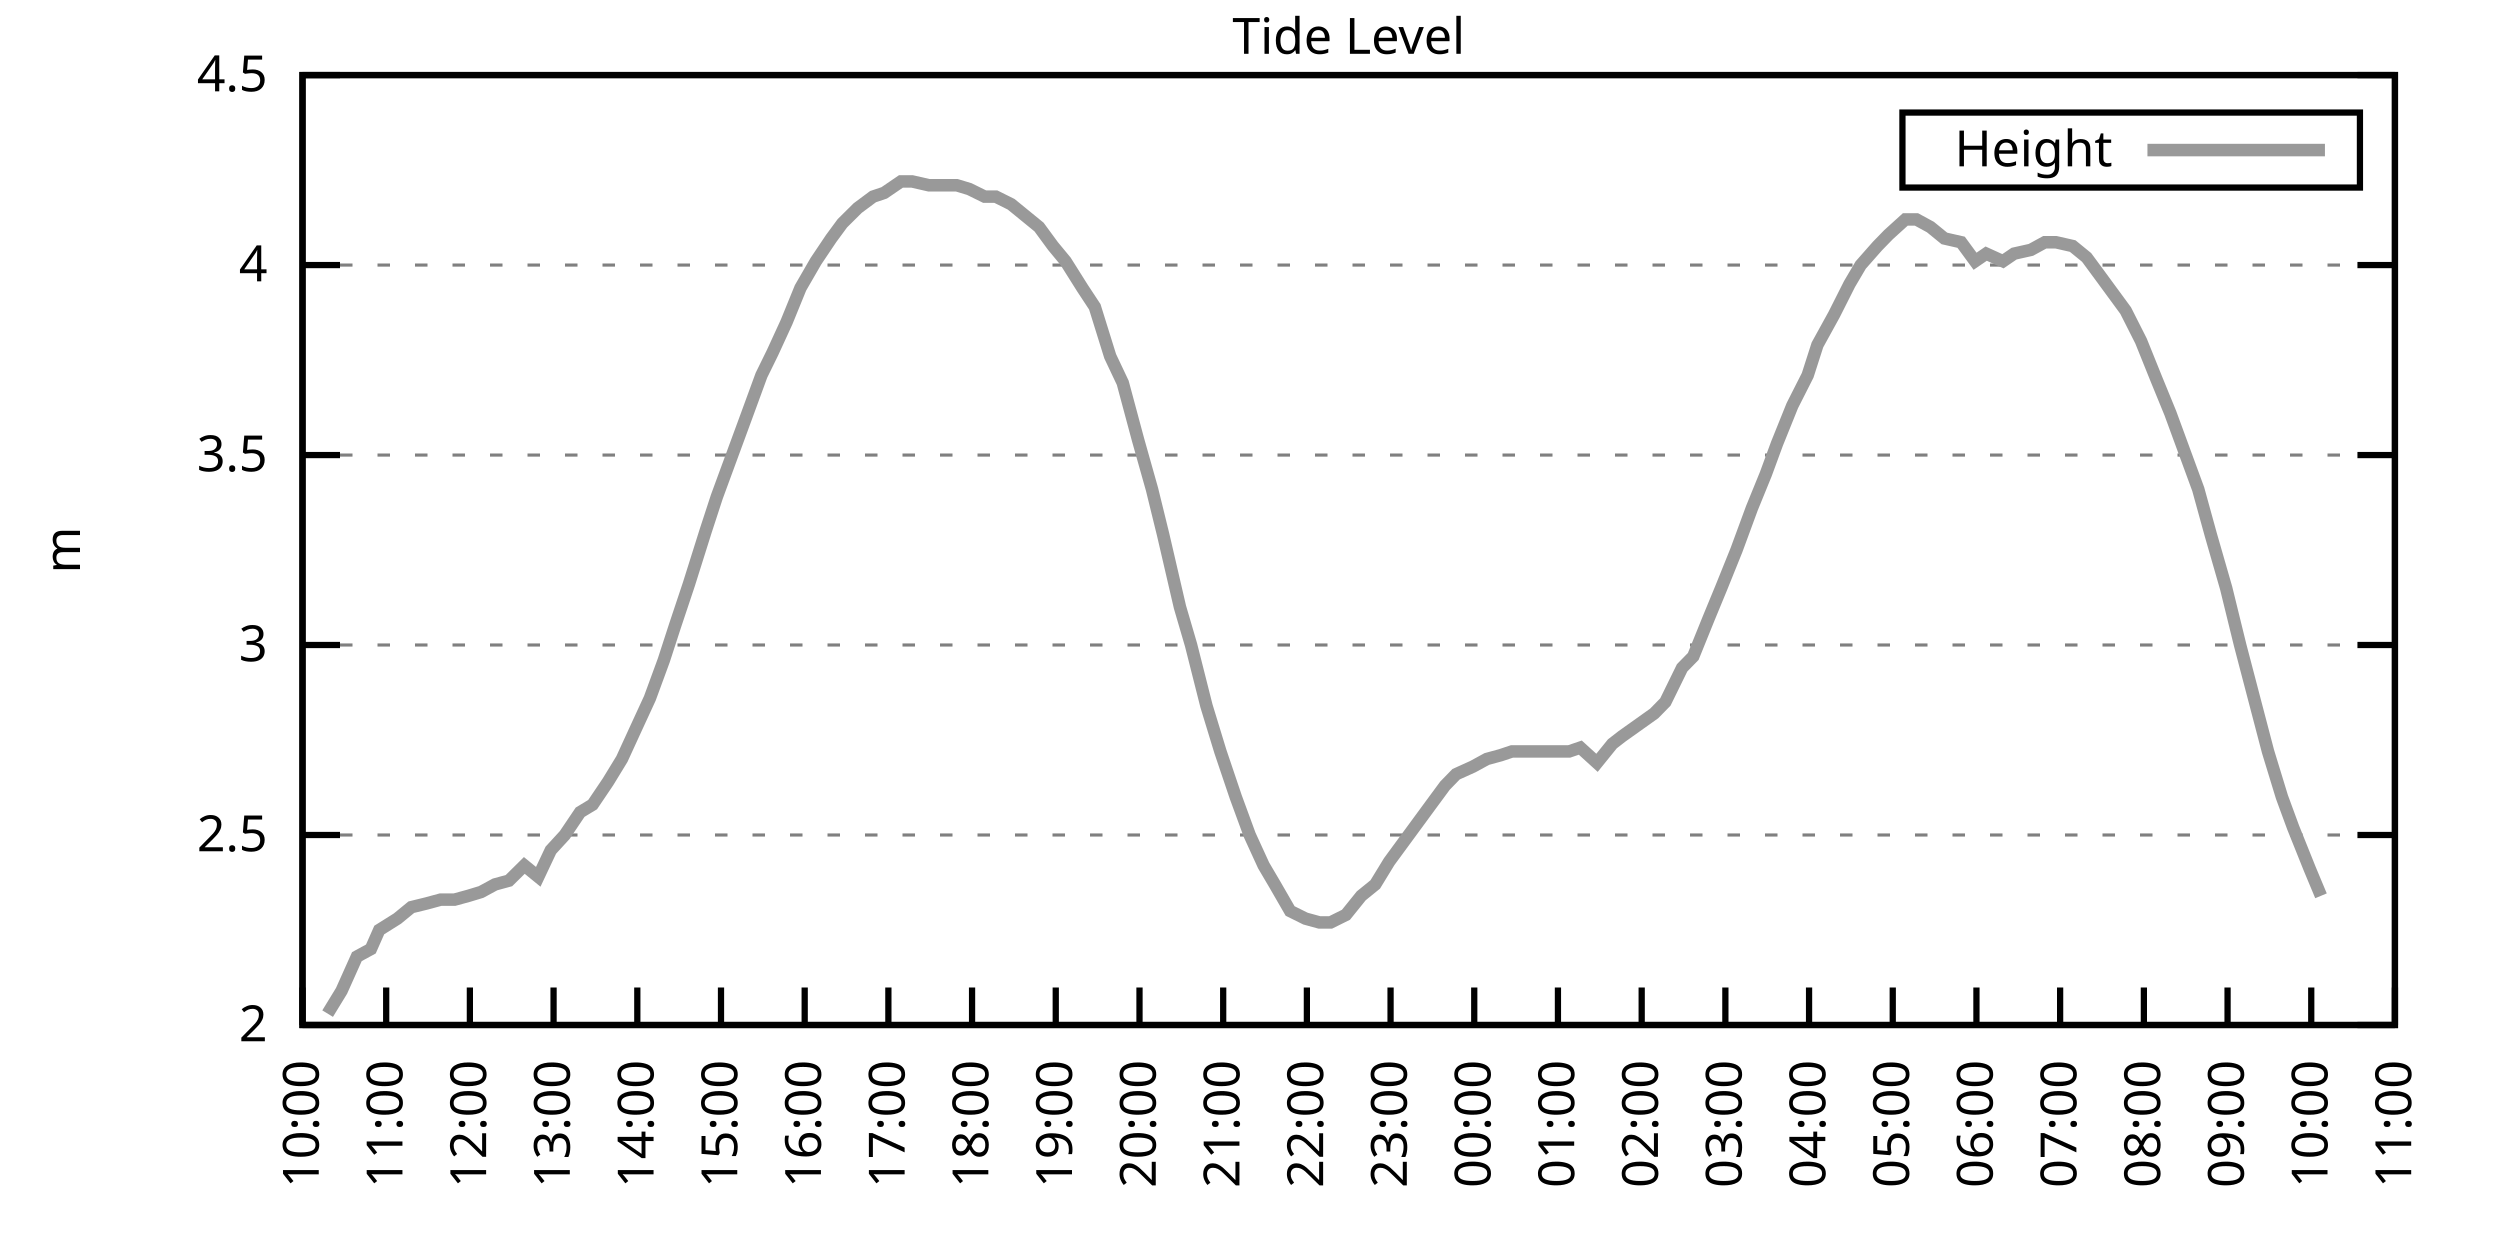
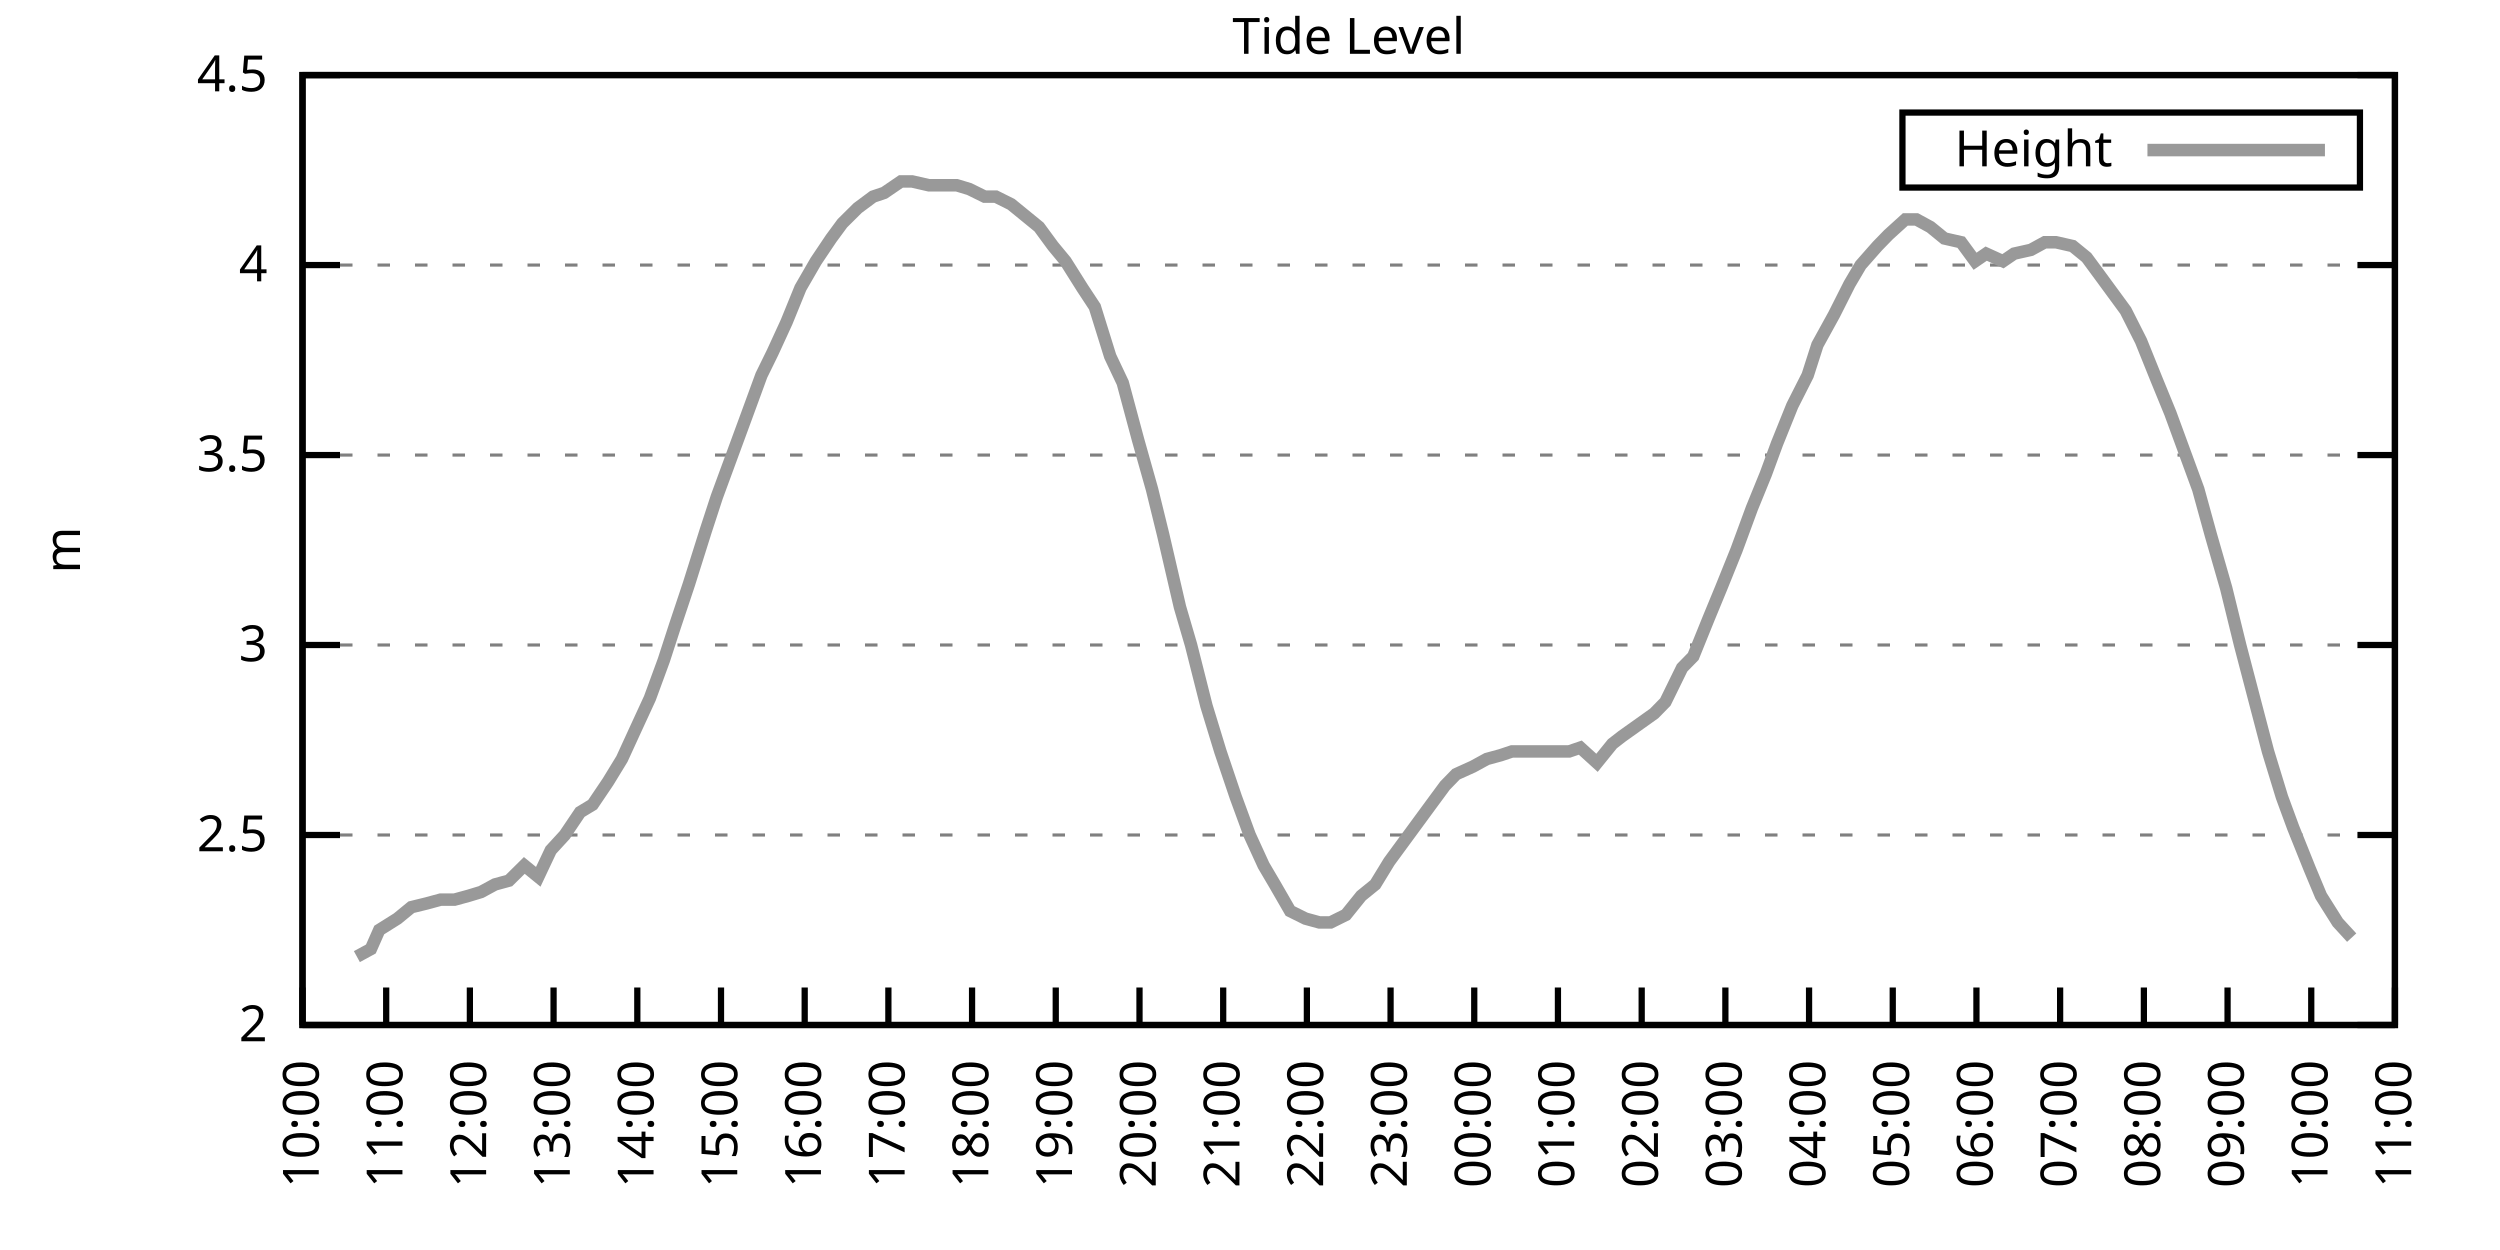
<svg xmlns="http://www.w3.org/2000/svg" xmlns:xlink="http://www.w3.org/1999/xlink" width="400" height="200" viewBox="0 0 400 200">
  <g id="gnuplot_canvas">
    <rect x="0" y="0" width="400" height="200" fill="none" />
    <defs>
      <circle id="gpDot" r="0.5" stroke-width="0.5" stroke="currentColor" />
      <path id="gpPt0" stroke-width="0.333" stroke="currentColor" d="M-1,0 h2 M0,-1 v2" />
      <path id="gpPt1" stroke-width="0.333" stroke="currentColor" d="M-1,-1 L1,1 M1,-1 L-1,1" />
      <path id="gpPt2" stroke-width="0.333" stroke="currentColor" d="M-1,0 L1,0 M0,-1 L0,1 M-1,-1 L1,1 M-1,1 L1,-1" />
      <rect id="gpPt3" stroke-width="0.333" stroke="currentColor" x="-1" y="-1" width="2" height="2" />
      <rect id="gpPt4" stroke-width="0.333" stroke="currentColor" fill="currentColor" x="-1" y="-1" width="2" height="2" />
      <circle id="gpPt5" stroke-width="0.333" stroke="currentColor" cx="0" cy="0" r="1" />
      <use xlink:href="#gpPt5" id="gpPt6" fill="currentColor" stroke="none" />
      <path id="gpPt7" stroke-width="0.333" stroke="currentColor" d="M0,-1.33 L-1.33,0.67 L1.33,0.67 z" />
      <use xlink:href="#gpPt7" id="gpPt8" fill="currentColor" stroke="none" />
      <use xlink:href="#gpPt7" id="gpPt9" stroke="currentColor" transform="rotate(180)" />
      <use xlink:href="#gpPt9" id="gpPt10" fill="currentColor" stroke="none" />
      <use xlink:href="#gpPt3" id="gpPt11" stroke="currentColor" transform="rotate(45)" />
      <use xlink:href="#gpPt11" id="gpPt12" fill="currentColor" stroke="none" />
      <path id="gpPt13" stroke-width="0.333" stroke="currentColor" d="M0,1.330 L1.265,0.411 L0.782,-1.067 L-0.782,-1.076 L-1.265,0.411 z" />
      <use xlink:href="#gpPt13" id="gpPt14" fill="currentColor" stroke="none" />
      <filter id="textbox" filterUnits="objectBoundingBox" x="0" y="0" height="1" width="1">
        <feFlood flood-color="white" flood-opacity="1" result="bgnd" />
        <feComposite in="SourceGraphic" in2="bgnd" operator="atop" />
      </filter>
      <filter id="greybox" filterUnits="objectBoundingBox" x="0" y="0" height="1" width="1">
        <feFlood flood-color="lightgrey" flood-opacity="1" result="grey" />
        <feComposite in="SourceGraphic" in2="grey" operator="atop" />
      </filter>
    </defs>
    <g fill="none" color="white" stroke="currentColor" stroke-width="1.00" stroke-linecap="butt" stroke-linejoin="miter">
</g>
    <g fill="none" color="black" stroke="currentColor" stroke-width="1.00" stroke-linecap="butt" stroke-linejoin="miter">
      <g stroke="none" shape-rendering="crispEdges">
        <polygon fill="rgb(255, 255, 255)" points="48.40,164.00 383.18,164.00 383.18,12.02 48.40,12.02 " />
      </g>
    </g>
    <g fill="none" color="black" stroke="currentColor" stroke-width="1.00" stroke-linecap="butt" stroke-linejoin="miter">
</g>
    <g fill="none" color="black" stroke="black" stroke-width="0.50" stroke-linecap="butt" stroke-linejoin="miter">
</g>
    <g fill="none" color="gray" stroke="currentColor" stroke-width="0.50" stroke-linecap="butt" stroke-linejoin="miter">
      <path stroke="gray" stroke-dasharray="2,4" class="gridline" d="M48.40,164.00 L383.19,164.00  " />
    </g>
    <g fill="none" color="gray" stroke="gray" stroke-width="1.00" stroke-linecap="butt" stroke-linejoin="miter">
</g>
    <g fill="none" color="black" stroke="currentColor" stroke-width="1.00" stroke-linecap="butt" stroke-linejoin="miter">
      <path stroke="black" d="M48.40,164.00 L54.40,164.00 M383.19,164.00 L377.19,164.00  " />
      <g transform="translate(42.80,166.60)" stroke="none" fill="black" font-family="Sans" font-size="8.00" text-anchor="end">
        <text>
          <tspan font-family="Sans"> 2</tspan>
        </text>
      </g>
    </g>
    <g fill="none" color="black" stroke="currentColor" stroke-width="1.00" stroke-linecap="butt" stroke-linejoin="miter">
</g>
    <g fill="none" color="black" stroke="black" stroke-width="0.50" stroke-linecap="butt" stroke-linejoin="miter">
</g>
    <g fill="none" color="gray" stroke="currentColor" stroke-width="0.50" stroke-linecap="butt" stroke-linejoin="miter">
      <path stroke="gray" stroke-dasharray="2,4" class="gridline" d="M48.40,133.60 L383.19,133.60  " />
    </g>
    <g fill="none" color="gray" stroke="gray" stroke-width="1.00" stroke-linecap="butt" stroke-linejoin="miter">
</g>
    <g fill="none" color="black" stroke="currentColor" stroke-width="1.00" stroke-linecap="butt" stroke-linejoin="miter">
      <path stroke="black" d="M48.40,133.60 L54.40,133.60 M383.19,133.60 L377.19,133.60  " />
      <g transform="translate(42.80,136.20)" stroke="none" fill="black" font-family="Sans" font-size="8.00" text-anchor="end">
        <text>
          <tspan font-family="Sans"> 2.5</tspan>
        </text>
      </g>
    </g>
    <g fill="none" color="black" stroke="currentColor" stroke-width="1.00" stroke-linecap="butt" stroke-linejoin="miter">
</g>
    <g fill="none" color="black" stroke="black" stroke-width="0.50" stroke-linecap="butt" stroke-linejoin="miter">
</g>
    <g fill="none" color="gray" stroke="currentColor" stroke-width="0.50" stroke-linecap="butt" stroke-linejoin="miter">
      <path stroke="gray" stroke-dasharray="2,4" class="gridline" d="M48.40,103.20 L383.19,103.20  " />
    </g>
    <g fill="none" color="gray" stroke="gray" stroke-width="1.00" stroke-linecap="butt" stroke-linejoin="miter">
</g>
    <g fill="none" color="black" stroke="currentColor" stroke-width="1.00" stroke-linecap="butt" stroke-linejoin="miter">
      <path stroke="black" d="M48.40,103.20 L54.40,103.20 M383.19,103.20 L377.19,103.20  " />
      <g transform="translate(42.80,105.80)" stroke="none" fill="black" font-family="Sans" font-size="8.00" text-anchor="end">
        <text>
          <tspan font-family="Sans"> 3</tspan>
        </text>
      </g>
    </g>
    <g fill="none" color="black" stroke="currentColor" stroke-width="1.00" stroke-linecap="butt" stroke-linejoin="miter">
</g>
    <g fill="none" color="black" stroke="black" stroke-width="0.50" stroke-linecap="butt" stroke-linejoin="miter">
</g>
    <g fill="none" color="gray" stroke="currentColor" stroke-width="0.50" stroke-linecap="butt" stroke-linejoin="miter">
      <path stroke="gray" stroke-dasharray="2,4" class="gridline" d="M48.40,72.81 L383.19,72.81  " />
    </g>
    <g fill="none" color="gray" stroke="gray" stroke-width="1.00" stroke-linecap="butt" stroke-linejoin="miter">
</g>
    <g fill="none" color="black" stroke="currentColor" stroke-width="1.00" stroke-linecap="butt" stroke-linejoin="miter">
      <path stroke="black" d="M48.40,72.81 L54.40,72.81 M383.19,72.81 L377.19,72.81  " />
      <g transform="translate(42.80,75.41)" stroke="none" fill="black" font-family="Sans" font-size="8.00" text-anchor="end">
        <text>
          <tspan font-family="Sans"> 3.5</tspan>
        </text>
      </g>
    </g>
    <g fill="none" color="black" stroke="currentColor" stroke-width="1.00" stroke-linecap="butt" stroke-linejoin="miter">
</g>
    <g fill="none" color="black" stroke="black" stroke-width="0.50" stroke-linecap="butt" stroke-linejoin="miter">
</g>
    <g fill="none" color="gray" stroke="currentColor" stroke-width="0.50" stroke-linecap="butt" stroke-linejoin="miter">
      <path stroke="gray" stroke-dasharray="2,4" class="gridline" d="M48.40,42.41 L383.19,42.41  " />
    </g>
    <g fill="none" color="gray" stroke="gray" stroke-width="1.00" stroke-linecap="butt" stroke-linejoin="miter">
</g>
    <g fill="none" color="black" stroke="currentColor" stroke-width="1.00" stroke-linecap="butt" stroke-linejoin="miter">
      <path stroke="black" d="M48.40,42.41 L54.40,42.41 M383.19,42.41 L377.19,42.41  " />
      <g transform="translate(42.80,45.01)" stroke="none" fill="black" font-family="Sans" font-size="8.00" text-anchor="end">
        <text>
          <tspan font-family="Sans"> 4</tspan>
        </text>
      </g>
    </g>
    <g fill="none" color="black" stroke="currentColor" stroke-width="1.00" stroke-linecap="butt" stroke-linejoin="miter">
</g>
    <g fill="none" color="black" stroke="black" stroke-width="0.50" stroke-linecap="butt" stroke-linejoin="miter">
</g>
    <g fill="none" color="gray" stroke="currentColor" stroke-width="0.50" stroke-linecap="butt" stroke-linejoin="miter">
      <path stroke="gray" stroke-dasharray="2,4" class="gridline" d="M48.40,12.01 L383.19,12.01  " />
    </g>
    <g fill="none" color="gray" stroke="gray" stroke-width="1.00" stroke-linecap="butt" stroke-linejoin="miter">
</g>
    <g fill="none" color="black" stroke="currentColor" stroke-width="1.00" stroke-linecap="butt" stroke-linejoin="miter">
      <path stroke="black" d="M48.40,12.01 L54.40,12.01 M383.19,12.01 L377.19,12.01  " />
      <g transform="translate(42.80,14.61)" stroke="none" fill="black" font-family="Sans" font-size="8.00" text-anchor="end">
        <text>
          <tspan font-family="Sans"> 4.5</tspan>
        </text>
      </g>
    </g>
    <g fill="none" color="black" stroke="currentColor" stroke-width="1.00" stroke-linecap="butt" stroke-linejoin="miter">
      <path stroke="black" d="M48.40,164.00 L48.40,158.00  " />
      <g transform="translate(51.00,169.60) rotate(270.00)" stroke="none" fill="black" font-family="Sans" font-size="8.00" text-anchor="end">
        <text>
          <tspan font-family="Sans">10:00</tspan>
        </text>
      </g>
    </g>
    <g fill="none" color="black" stroke="currentColor" stroke-width="1.00" stroke-linecap="butt" stroke-linejoin="miter">
      <path stroke="black" d="M61.79,164.00 L61.79,158.00  " />
      <g transform="translate(64.39,169.60) rotate(270.00)" stroke="none" fill="black" font-family="Sans" font-size="8.00" text-anchor="end">
        <text>
          <tspan font-family="Sans">11:00</tspan>
        </text>
      </g>
    </g>
    <g fill="none" color="black" stroke="currentColor" stroke-width="1.00" stroke-linecap="butt" stroke-linejoin="miter">
      <path stroke="black" d="M75.18,164.00 L75.18,158.00  " />
      <g transform="translate(77.78,169.60) rotate(270.00)" stroke="none" fill="black" font-family="Sans" font-size="8.00" text-anchor="end">
        <text>
          <tspan font-family="Sans">12:00</tspan>
        </text>
      </g>
    </g>
    <g fill="none" color="black" stroke="currentColor" stroke-width="1.00" stroke-linecap="butt" stroke-linejoin="miter">
      <path stroke="black" d="M88.57,164.00 L88.57,158.00  " />
      <g transform="translate(91.17,169.60) rotate(270.00)" stroke="none" fill="black" font-family="Sans" font-size="8.00" text-anchor="end">
        <text>
          <tspan font-family="Sans">13:00</tspan>
        </text>
      </g>
    </g>
    <g fill="none" color="black" stroke="currentColor" stroke-width="1.00" stroke-linecap="butt" stroke-linejoin="miter">
      <path stroke="black" d="M101.97,164.00 L101.97,158.00  " />
      <g transform="translate(104.57,169.60) rotate(270.00)" stroke="none" fill="black" font-family="Sans" font-size="8.00" text-anchor="end">
        <text>
          <tspan font-family="Sans">14:00</tspan>
        </text>
      </g>
    </g>
    <g fill="none" color="black" stroke="currentColor" stroke-width="1.00" stroke-linecap="butt" stroke-linejoin="miter">
      <path stroke="black" d="M115.36,164.00 L115.36,158.00  " />
      <g transform="translate(117.96,169.60) rotate(270.00)" stroke="none" fill="black" font-family="Sans" font-size="8.00" text-anchor="end">
        <text>
          <tspan font-family="Sans">15:00</tspan>
        </text>
      </g>
    </g>
    <g fill="none" color="black" stroke="currentColor" stroke-width="1.00" stroke-linecap="butt" stroke-linejoin="miter">
      <path stroke="black" d="M128.75,164.00 L128.75,158.00  " />
      <g transform="translate(131.35,169.60) rotate(270.00)" stroke="none" fill="black" font-family="Sans" font-size="8.00" text-anchor="end">
        <text>
          <tspan font-family="Sans">16:00</tspan>
        </text>
      </g>
    </g>
    <g fill="none" color="black" stroke="currentColor" stroke-width="1.00" stroke-linecap="butt" stroke-linejoin="miter">
      <path stroke="black" d="M142.14,164.00 L142.14,158.00  " />
      <g transform="translate(144.74,169.60) rotate(270.00)" stroke="none" fill="black" font-family="Sans" font-size="8.00" text-anchor="end">
        <text>
          <tspan font-family="Sans">17:00</tspan>
        </text>
      </g>
    </g>
    <g fill="none" color="black" stroke="currentColor" stroke-width="1.00" stroke-linecap="butt" stroke-linejoin="miter">
      <path stroke="black" d="M155.53,164.00 L155.53,158.00  " />
      <g transform="translate(158.13,169.60) rotate(270.00)" stroke="none" fill="black" font-family="Sans" font-size="8.00" text-anchor="end">
        <text>
          <tspan font-family="Sans">18:00</tspan>
        </text>
      </g>
    </g>
    <g fill="none" color="black" stroke="currentColor" stroke-width="1.00" stroke-linecap="butt" stroke-linejoin="miter">
      <path stroke="black" d="M168.92,164.00 L168.92,158.00  " />
      <g transform="translate(171.52,169.60) rotate(270.00)" stroke="none" fill="black" font-family="Sans" font-size="8.00" text-anchor="end">
        <text>
          <tspan font-family="Sans">19:00</tspan>
        </text>
      </g>
    </g>
    <g fill="none" color="black" stroke="currentColor" stroke-width="1.00" stroke-linecap="butt" stroke-linejoin="miter">
      <path stroke="black" d="M182.32,164.00 L182.32,158.00  " />
      <g transform="translate(184.92,169.60) rotate(270.00)" stroke="none" fill="black" font-family="Sans" font-size="8.00" text-anchor="end">
        <text>
          <tspan font-family="Sans">20:00</tspan>
        </text>
      </g>
    </g>
    <g fill="none" color="black" stroke="currentColor" stroke-width="1.00" stroke-linecap="butt" stroke-linejoin="miter">
      <path stroke="black" d="M195.71,164.00 L195.71,158.00  " />
      <g transform="translate(198.31,169.60) rotate(270.00)" stroke="none" fill="black" font-family="Sans" font-size="8.00" text-anchor="end">
        <text>
          <tspan font-family="Sans">21:00</tspan>
        </text>
      </g>
    </g>
    <g fill="none" color="black" stroke="currentColor" stroke-width="1.00" stroke-linecap="butt" stroke-linejoin="miter">
      <path stroke="black" d="M209.10,164.00 L209.10,158.00  " />
      <g transform="translate(211.70,169.60) rotate(270.00)" stroke="none" fill="black" font-family="Sans" font-size="8.00" text-anchor="end">
        <text>
          <tspan font-family="Sans">22:00</tspan>
        </text>
      </g>
    </g>
    <g fill="none" color="black" stroke="currentColor" stroke-width="1.00" stroke-linecap="butt" stroke-linejoin="miter">
      <path stroke="black" d="M222.49,164.00 L222.49,158.00  " />
      <g transform="translate(225.09,169.60) rotate(270.00)" stroke="none" fill="black" font-family="Sans" font-size="8.00" text-anchor="end">
        <text>
          <tspan font-family="Sans">23:00</tspan>
        </text>
      </g>
    </g>
    <g fill="none" color="black" stroke="currentColor" stroke-width="1.00" stroke-linecap="butt" stroke-linejoin="miter">
      <path stroke="black" d="M235.88,164.00 L235.88,158.00  " />
      <g transform="translate(238.48,169.60) rotate(270.00)" stroke="none" fill="black" font-family="Sans" font-size="8.00" text-anchor="end">
        <text>
          <tspan font-family="Sans">00:00</tspan>
        </text>
      </g>
    </g>
    <g fill="none" color="black" stroke="currentColor" stroke-width="1.00" stroke-linecap="butt" stroke-linejoin="miter">
      <path stroke="black" d="M249.27,164.00 L249.27,158.00  " />
      <g transform="translate(251.87,169.60) rotate(270.00)" stroke="none" fill="black" font-family="Sans" font-size="8.00" text-anchor="end">
        <text>
          <tspan font-family="Sans">01:00</tspan>
        </text>
      </g>
    </g>
    <g fill="none" color="black" stroke="currentColor" stroke-width="1.00" stroke-linecap="butt" stroke-linejoin="miter">
      <path stroke="black" d="M262.67,164.00 L262.67,158.00  " />
      <g transform="translate(265.27,169.60) rotate(270.00)" stroke="none" fill="black" font-family="Sans" font-size="8.00" text-anchor="end">
        <text>
          <tspan font-family="Sans">02:00</tspan>
        </text>
      </g>
    </g>
    <g fill="none" color="black" stroke="currentColor" stroke-width="1.00" stroke-linecap="butt" stroke-linejoin="miter">
      <path stroke="black" d="M276.06,164.00 L276.06,158.00  " />
      <g transform="translate(278.66,169.60) rotate(270.00)" stroke="none" fill="black" font-family="Sans" font-size="8.00" text-anchor="end">
        <text>
          <tspan font-family="Sans">03:00</tspan>
        </text>
      </g>
    </g>
    <g fill="none" color="black" stroke="currentColor" stroke-width="1.00" stroke-linecap="butt" stroke-linejoin="miter">
      <path stroke="black" d="M289.45,164.00 L289.45,158.00  " />
      <g transform="translate(292.05,169.60) rotate(270.00)" stroke="none" fill="black" font-family="Sans" font-size="8.00" text-anchor="end">
        <text>
          <tspan font-family="Sans">04:00</tspan>
        </text>
      </g>
    </g>
    <g fill="none" color="black" stroke="currentColor" stroke-width="1.00" stroke-linecap="butt" stroke-linejoin="miter">
      <path stroke="black" d="M302.84,164.00 L302.84,158.00  " />
      <g transform="translate(305.44,169.60) rotate(270.00)" stroke="none" fill="black" font-family="Sans" font-size="8.00" text-anchor="end">
        <text>
          <tspan font-family="Sans">05:00</tspan>
        </text>
      </g>
    </g>
    <g fill="none" color="black" stroke="currentColor" stroke-width="1.00" stroke-linecap="butt" stroke-linejoin="miter">
      <path stroke="black" d="M316.23,164.00 L316.23,158.00  " />
      <g transform="translate(318.83,169.60) rotate(270.00)" stroke="none" fill="black" font-family="Sans" font-size="8.00" text-anchor="end">
        <text>
          <tspan font-family="Sans">06:00</tspan>
        </text>
      </g>
    </g>
    <g fill="none" color="black" stroke="currentColor" stroke-width="1.00" stroke-linecap="butt" stroke-linejoin="miter">
      <path stroke="black" d="M329.62,164.00 L329.62,158.00  " />
      <g transform="translate(332.22,169.60) rotate(270.00)" stroke="none" fill="black" font-family="Sans" font-size="8.00" text-anchor="end">
        <text>
          <tspan font-family="Sans">07:00</tspan>
        </text>
      </g>
    </g>
    <g fill="none" color="black" stroke="currentColor" stroke-width="1.00" stroke-linecap="butt" stroke-linejoin="miter">
      <path stroke="black" d="M343.02,164.00 L343.02,158.00  " />
      <g transform="translate(345.62,169.60) rotate(270.00)" stroke="none" fill="black" font-family="Sans" font-size="8.00" text-anchor="end">
        <text>
          <tspan font-family="Sans">08:00</tspan>
        </text>
      </g>
    </g>
    <g fill="none" color="black" stroke="currentColor" stroke-width="1.00" stroke-linecap="butt" stroke-linejoin="miter">
      <path stroke="black" d="M356.41,164.00 L356.41,158.00  " />
      <g transform="translate(359.01,169.60) rotate(270.00)" stroke="none" fill="black" font-family="Sans" font-size="8.00" text-anchor="end">
        <text>
          <tspan font-family="Sans">09:00</tspan>
        </text>
      </g>
    </g>
    <g fill="none" color="black" stroke="currentColor" stroke-width="1.00" stroke-linecap="butt" stroke-linejoin="miter">
      <path stroke="black" d="M369.80,164.00 L369.80,158.00  " />
      <g transform="translate(372.40,169.60) rotate(270.00)" stroke="none" fill="black" font-family="Sans" font-size="8.00" text-anchor="end">
        <text>
          <tspan font-family="Sans">10:00</tspan>
        </text>
      </g>
    </g>
    <g fill="none" color="black" stroke="currentColor" stroke-width="1.00" stroke-linecap="butt" stroke-linejoin="miter">
      <path stroke="black" d="M383.19,164.00 L383.19,158.00  " />
      <g transform="translate(385.79,169.60) rotate(270.00)" stroke="none" fill="black" font-family="Sans" font-size="8.00" text-anchor="end">
        <text>
          <tspan font-family="Sans">11:00</tspan>
        </text>
      </g>
    </g>
    <g fill="none" color="black" stroke="currentColor" stroke-width="1.00" stroke-linecap="butt" stroke-linejoin="miter">
</g>
    <g fill="none" color="black" stroke="currentColor" stroke-width="1.00" stroke-linecap="butt" stroke-linejoin="miter">
      <path stroke="black" d="M48.40,12.01 L48.40,164.00 L383.19,164.00 L383.19,12.01 L48.40,12.01 Z  " />
    </g>
    <g fill="none" color="black" stroke="currentColor" stroke-width="1.00" stroke-linecap="butt" stroke-linejoin="miter">
</g>
    <g fill="none" color="black" stroke="currentColor" stroke-width="1.00" stroke-linecap="butt" stroke-linejoin="miter">
      <path stroke="black" d="M304.39,30.01 L304.39,18.01 L377.59,18.01 L377.59,30.01 L304.39,30.01 Z  " />
    </g>
    <g id="Tide_level_plot_1">
      <g fill="none" color="white" stroke="black" stroke-width="2.00" stroke-linecap="butt" stroke-linejoin="miter">
</g>
      <g fill="none" color="black" stroke="currentColor" stroke-width="2.00" stroke-linecap="butt" stroke-linejoin="miter">
        <g transform="translate(337.99,26.61)" stroke="none" fill="black" font-family="Sans" font-size="8.00" text-anchor="end">
          <text>
            <tspan font-family="Sans">Height</tspan>
          </text>
        </g>
      </g>
      <g fill="none" color="black" stroke="currentColor" stroke-width="2.00" stroke-linecap="butt" stroke-linejoin="miter">
-         <path stroke="rgb(153, 153, 153)" d="M343.59,24.01 L371.99,24.01 M52.42,162.18 L54.65,158.53 L57.10,153.06 L59.34,151.84 L60.68,148.80 L63.58,146.98   L65.81,145.15 L68.26,144.55 L70.50,143.94 L72.73,143.94 L74.96,143.33 L76.97,142.72 L79.20,141.51 L81.43,140.90   L83.89,138.47 L86.12,140.29 L88.13,136.03 L90.36,133.60 L92.82,129.95 L94.82,128.74 L97.28,125.09 L99.51,121.44   L101.74,116.58 L103.98,111.72 L106.21,105.64 L107.99,100.16 L110.22,93.48 L112.90,84.97 L114.69,79.49 L116.70,74.02   L119.38,66.73 L121.83,60.04 L123.62,56.39 L125.85,51.53 L128.08,46.06 L130.54,41.80 L132.99,38.15 L134.78,35.72   L137.23,33.29 L139.69,31.46 L141.47,30.86 L144.15,29.03 L145.94,29.03 L148.61,29.64 L150.40,29.64 L153.08,29.64   L155.09,30.25 L157.54,31.46 L159.33,31.46 L161.78,32.68 L164.01,34.50 L166.25,36.33 L168.48,39.37 L170.49,41.80   L173.17,46.06 L175.17,49.10 L177.63,57.00 L179.64,61.25 L182.09,70.37 L184.32,78.28 L186.11,85.57 L188.79,97.12   L190.57,103.20 L193.03,112.93 L195.26,120.23 L197.72,127.52 L199.95,133.60 L202.18,138.47 L203.97,141.51 L206.42,145.76   L208.88,146.98 L211.11,147.59 L212.89,147.59 L215.35,146.37 L217.80,143.33 L220.04,141.51 L222.27,137.86 L224.50,134.82   L226.73,131.78 L228.96,128.74 L231.20,125.70 L232.98,123.87 L235.66,122.66 L237.89,121.44 L240.12,120.83 L241.91,120.23   L244.14,120.23 L246.60,120.23 L248.38,120.23 L251.06,120.23 L252.85,119.62 L255.52,122.05 L257.98,119.01 L259.54,117.80   L264.67,114.15 L266.46,112.32 L269.14,106.85 L270.92,105.03 L273.38,98.95 L275.39,94.08 L277.84,88.00 L280.30,81.32   L282.53,75.85 L284.32,70.98 L286.77,64.90 L289.23,60.04 L290.79,55.18 L293.47,50.31 L295.92,45.45 L297.71,42.41   L300.39,39.37 L302.17,37.54 L304.85,35.11 L306.63,35.11 L308.87,36.33 L311.10,38.15 L313.78,38.76 L316.01,41.80   L317.79,40.58 L320.47,41.80 L322.26,40.58 L324.94,39.98 L327.17,38.76 L328.95,38.76 L331.63,39.37 L333.86,41.19   L336.10,44.23 L340.11,49.70 L342.57,54.57 L345.02,60.65 L347.26,66.12 L349.49,72.20 L351.72,78.28 L353.73,85.57   L356.18,94.08 L358.42,103.20 L360.65,111.72 L362.88,120.23 L365.11,127.52 L366.90,132.39 L369.58,139.07 L371.36,143.33    " />
+         <path stroke="rgb(153, 153, 153)" d="M343.59,24.01 L371.99,24.01 M57.10,153.06 L59.34,151.84 L60.68,148.80 L63.58,146.98 L65.81,145.15 L68.26,144.55   L70.50,143.94 L72.73,143.94 L74.96,143.33 L76.97,142.72 L79.20,141.51 L81.43,140.90 L83.89,138.47 L86.12,140.29   L88.13,136.03 L90.36,133.60 L92.82,129.95 L94.82,128.74 L97.28,125.09 L99.51,121.44 L101.74,116.58 L103.98,111.72   L106.21,105.64 L107.99,100.16 L110.22,93.48 L112.90,84.97 L114.69,79.49 L116.70,74.02 L119.38,66.73 L121.83,60.04   L123.62,56.39 L125.85,51.53 L128.08,46.06 L130.54,41.80 L132.99,38.15 L134.78,35.72 L137.23,33.29 L139.69,31.46   L141.47,30.86 L144.15,29.03 L145.94,29.03 L148.61,29.64 L150.40,29.64 L153.08,29.64 L155.09,30.25 L157.54,31.46   L159.33,31.46 L161.78,32.68 L164.01,34.50 L166.25,36.33 L168.48,39.37 L170.49,41.80 L173.17,46.06 L175.17,49.10   L177.63,57.00 L179.64,61.25 L182.09,70.37 L184.32,78.28 L186.11,85.57 L188.79,97.12 L190.57,103.20 L193.03,112.93   L195.26,120.23 L197.72,127.52 L199.95,133.60 L202.18,138.47 L203.97,141.51 L206.42,145.76 L208.88,146.98 L211.11,147.59   L212.89,147.59 L215.35,146.37 L217.80,143.33 L220.04,141.51 L222.27,137.86 L224.50,134.82 L226.73,131.78 L228.96,128.74   L231.20,125.70 L232.98,123.87 L235.66,122.66 L237.89,121.44 L240.12,120.83 L241.91,120.23 L244.14,120.23 L246.60,120.23   L248.38,120.23 L251.06,120.23 L252.85,119.62 L255.52,122.05 L257.98,119.01 L259.54,117.80 L264.67,114.15 L266.46,112.32   L269.14,106.85 L270.92,105.03 L273.38,98.95 L275.39,94.08 L277.84,88.00 L280.30,81.32 L282.53,75.85 L284.32,70.98   L286.77,64.90 L289.23,60.04 L290.79,55.18 L293.47,50.31 L295.92,45.45 L297.71,42.41 L300.39,39.37 L302.17,37.54   L304.85,35.11 L306.63,35.11 L308.87,36.33 L311.10,38.15 L313.78,38.76 L316.01,41.80 L317.79,40.58 L320.47,41.80   L322.26,40.58 L324.94,39.98 L327.17,38.76 L328.95,38.76 L331.63,39.37 L333.86,41.19 L336.10,44.23 L340.11,49.70   L342.57,54.57 L345.02,60.65 L347.26,66.12 L349.49,72.20 L351.72,78.28 L353.73,85.57 L356.18,94.08 L358.42,103.20   L360.65,111.72 L362.88,120.23 L365.11,127.52 L366.90,132.39 L369.58,139.07 L371.36,143.33 L374.04,147.59 L376.27,150.02    " />
      </g>
    </g>
    <g fill="none" color="black" stroke="currentColor" stroke-width="2.00" stroke-linecap="butt" stroke-linejoin="miter">
</g>
    <g fill="none" color="black" stroke="black" stroke-width="1.00" stroke-linecap="butt" stroke-linejoin="miter">
</g>
    <g fill="none" color="black" stroke="currentColor" stroke-width="1.00" stroke-linecap="butt" stroke-linejoin="miter">
      <path stroke="black" d="M48.40,12.01 L48.40,164.00 L383.19,164.00 L383.19,12.01 L48.40,12.01 Z  " />
      <g transform="translate(12.80,88.01) rotate(270.00)" stroke="none" fill="black" font-family="Sans" font-size="8.00" text-anchor="middle">
        <text>
          <tspan font-family="Sans">m</tspan>
        </text>
      </g>
    </g>
    <g fill="none" color="black" stroke="currentColor" stroke-width="1.00" stroke-linecap="butt" stroke-linejoin="miter">
</g>
    <g fill="none" color="black" stroke="currentColor" stroke-width="1.00" stroke-linecap="butt" stroke-linejoin="miter">
      <g transform="translate(215.79,8.61)" stroke="none" fill="black" font-family="Sans" font-size="8.00" text-anchor="middle">
        <text>
          <tspan font-family="Sans">Tide Level</tspan>
        </text>
      </g>
    </g>
    <g fill="none" color="black" stroke="currentColor" stroke-width="1.00" stroke-linecap="butt" stroke-linejoin="miter">
</g>
  </g>
</svg>
